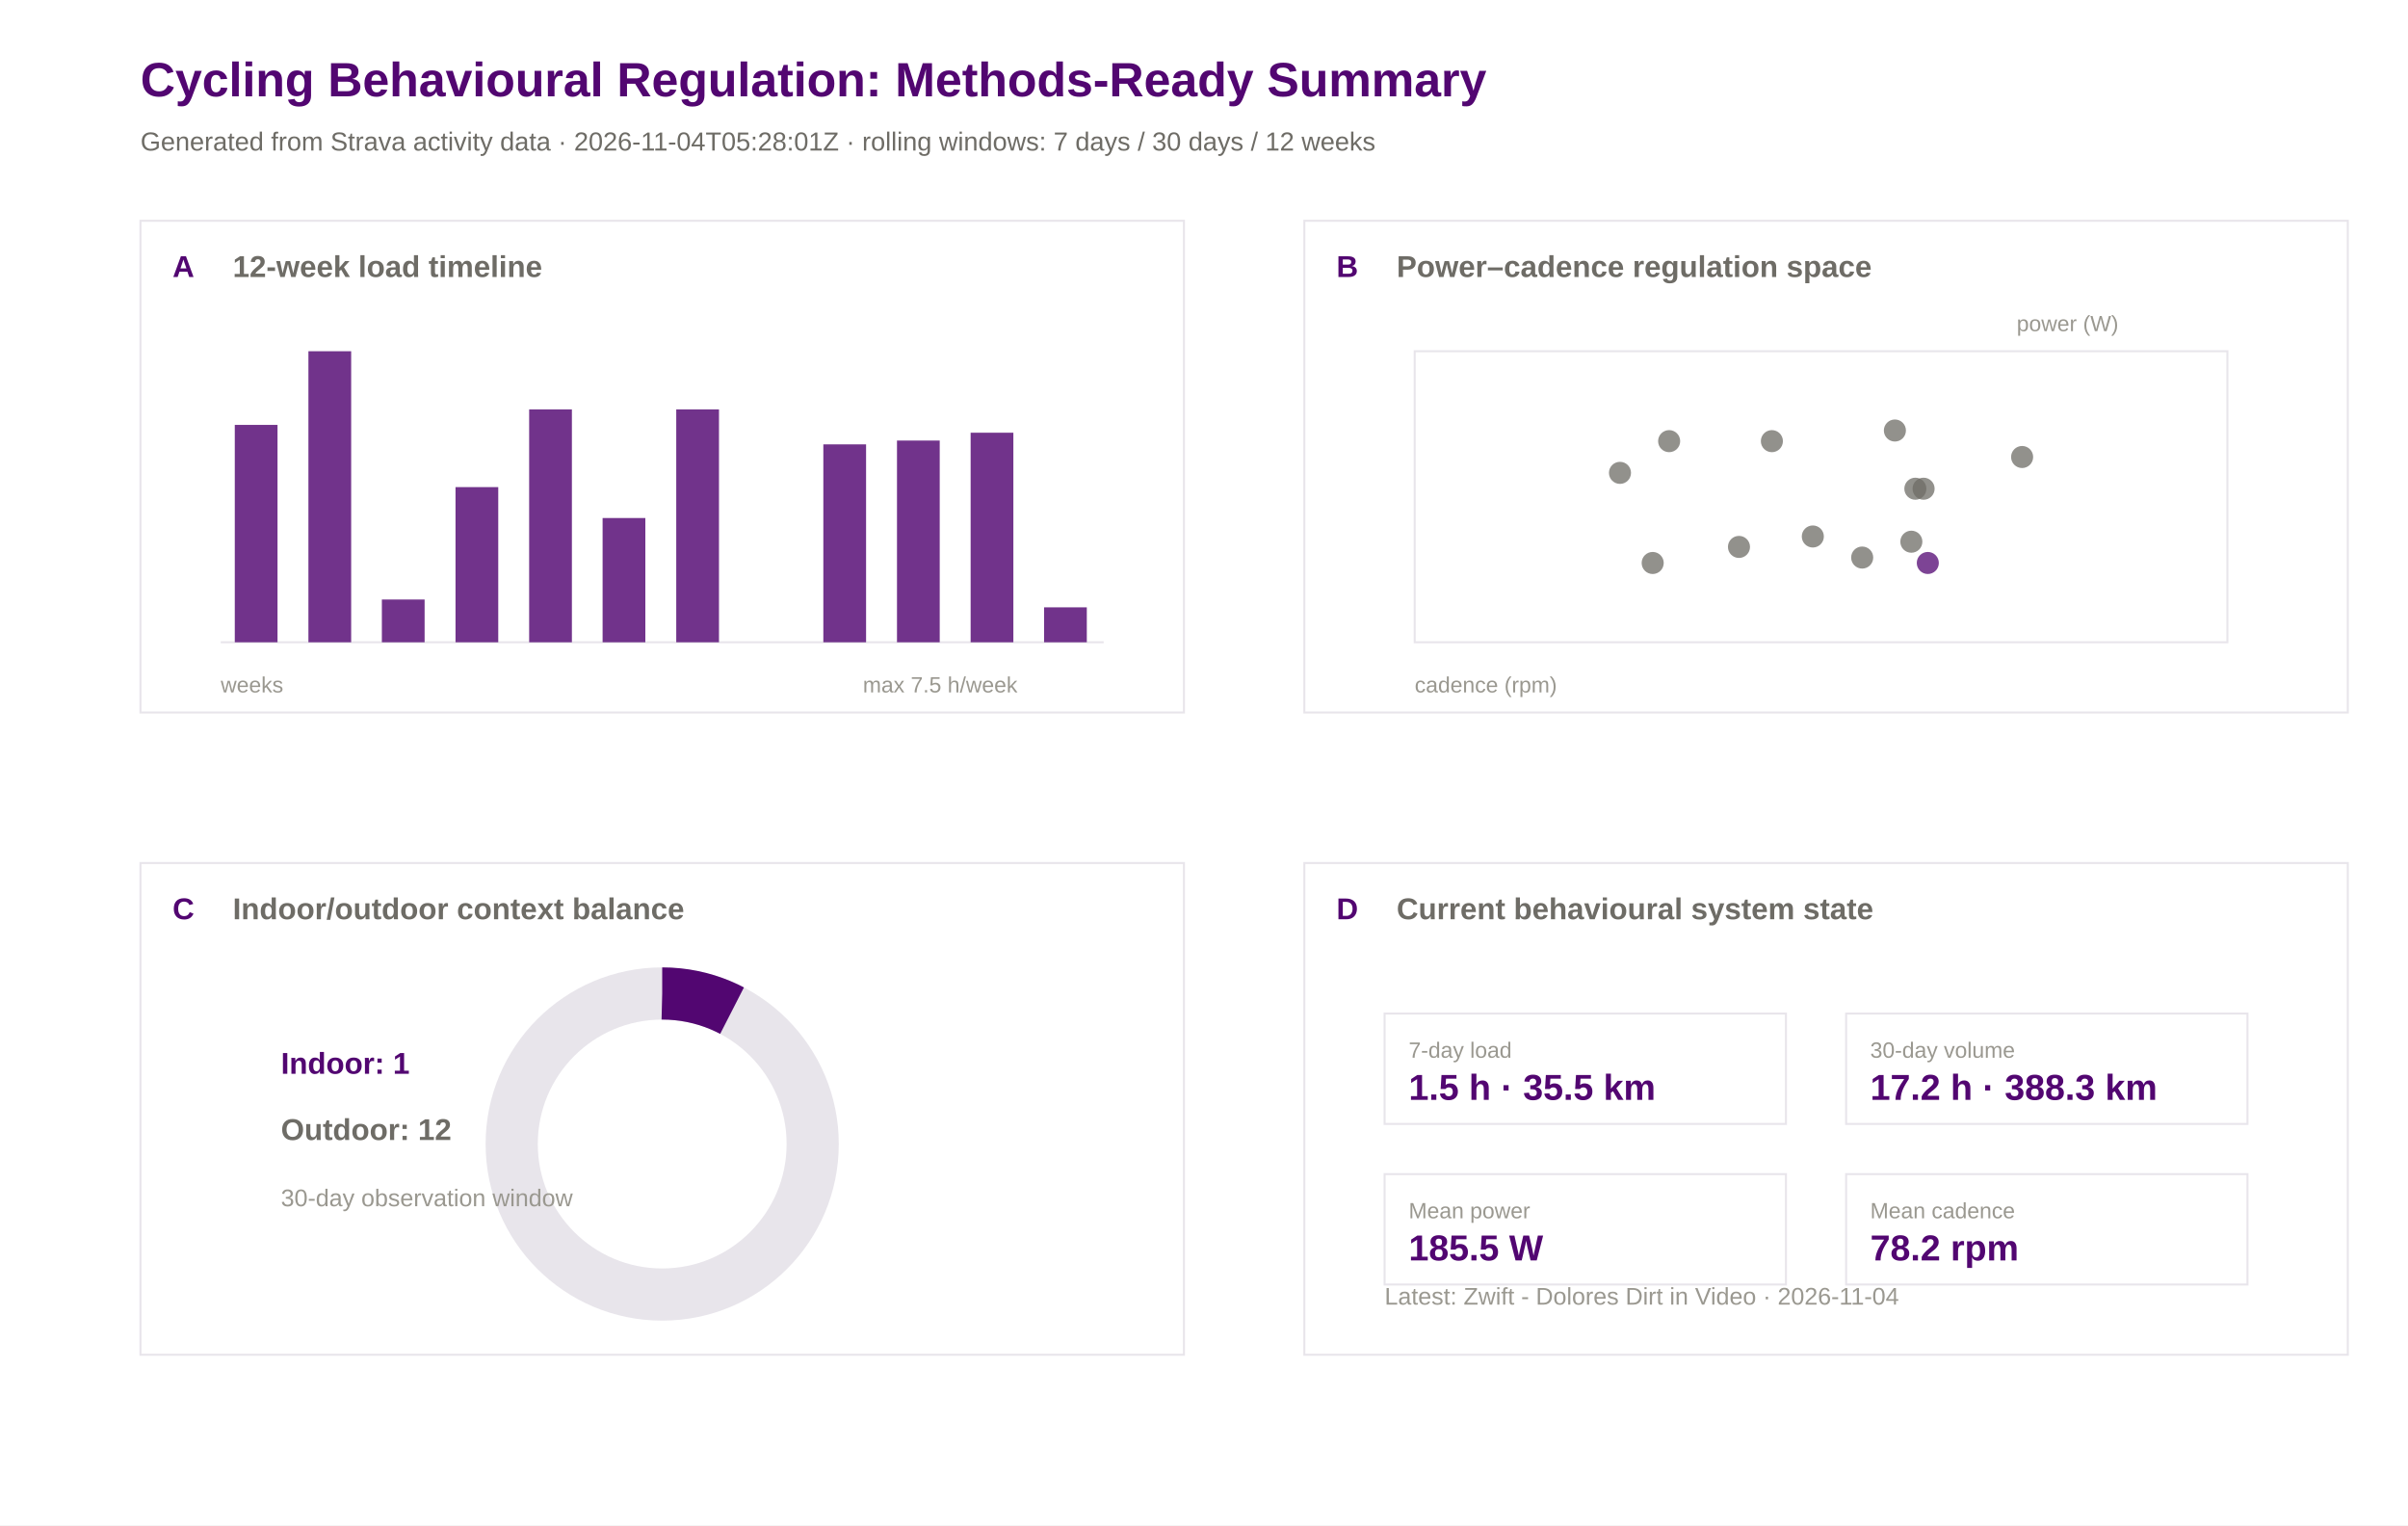
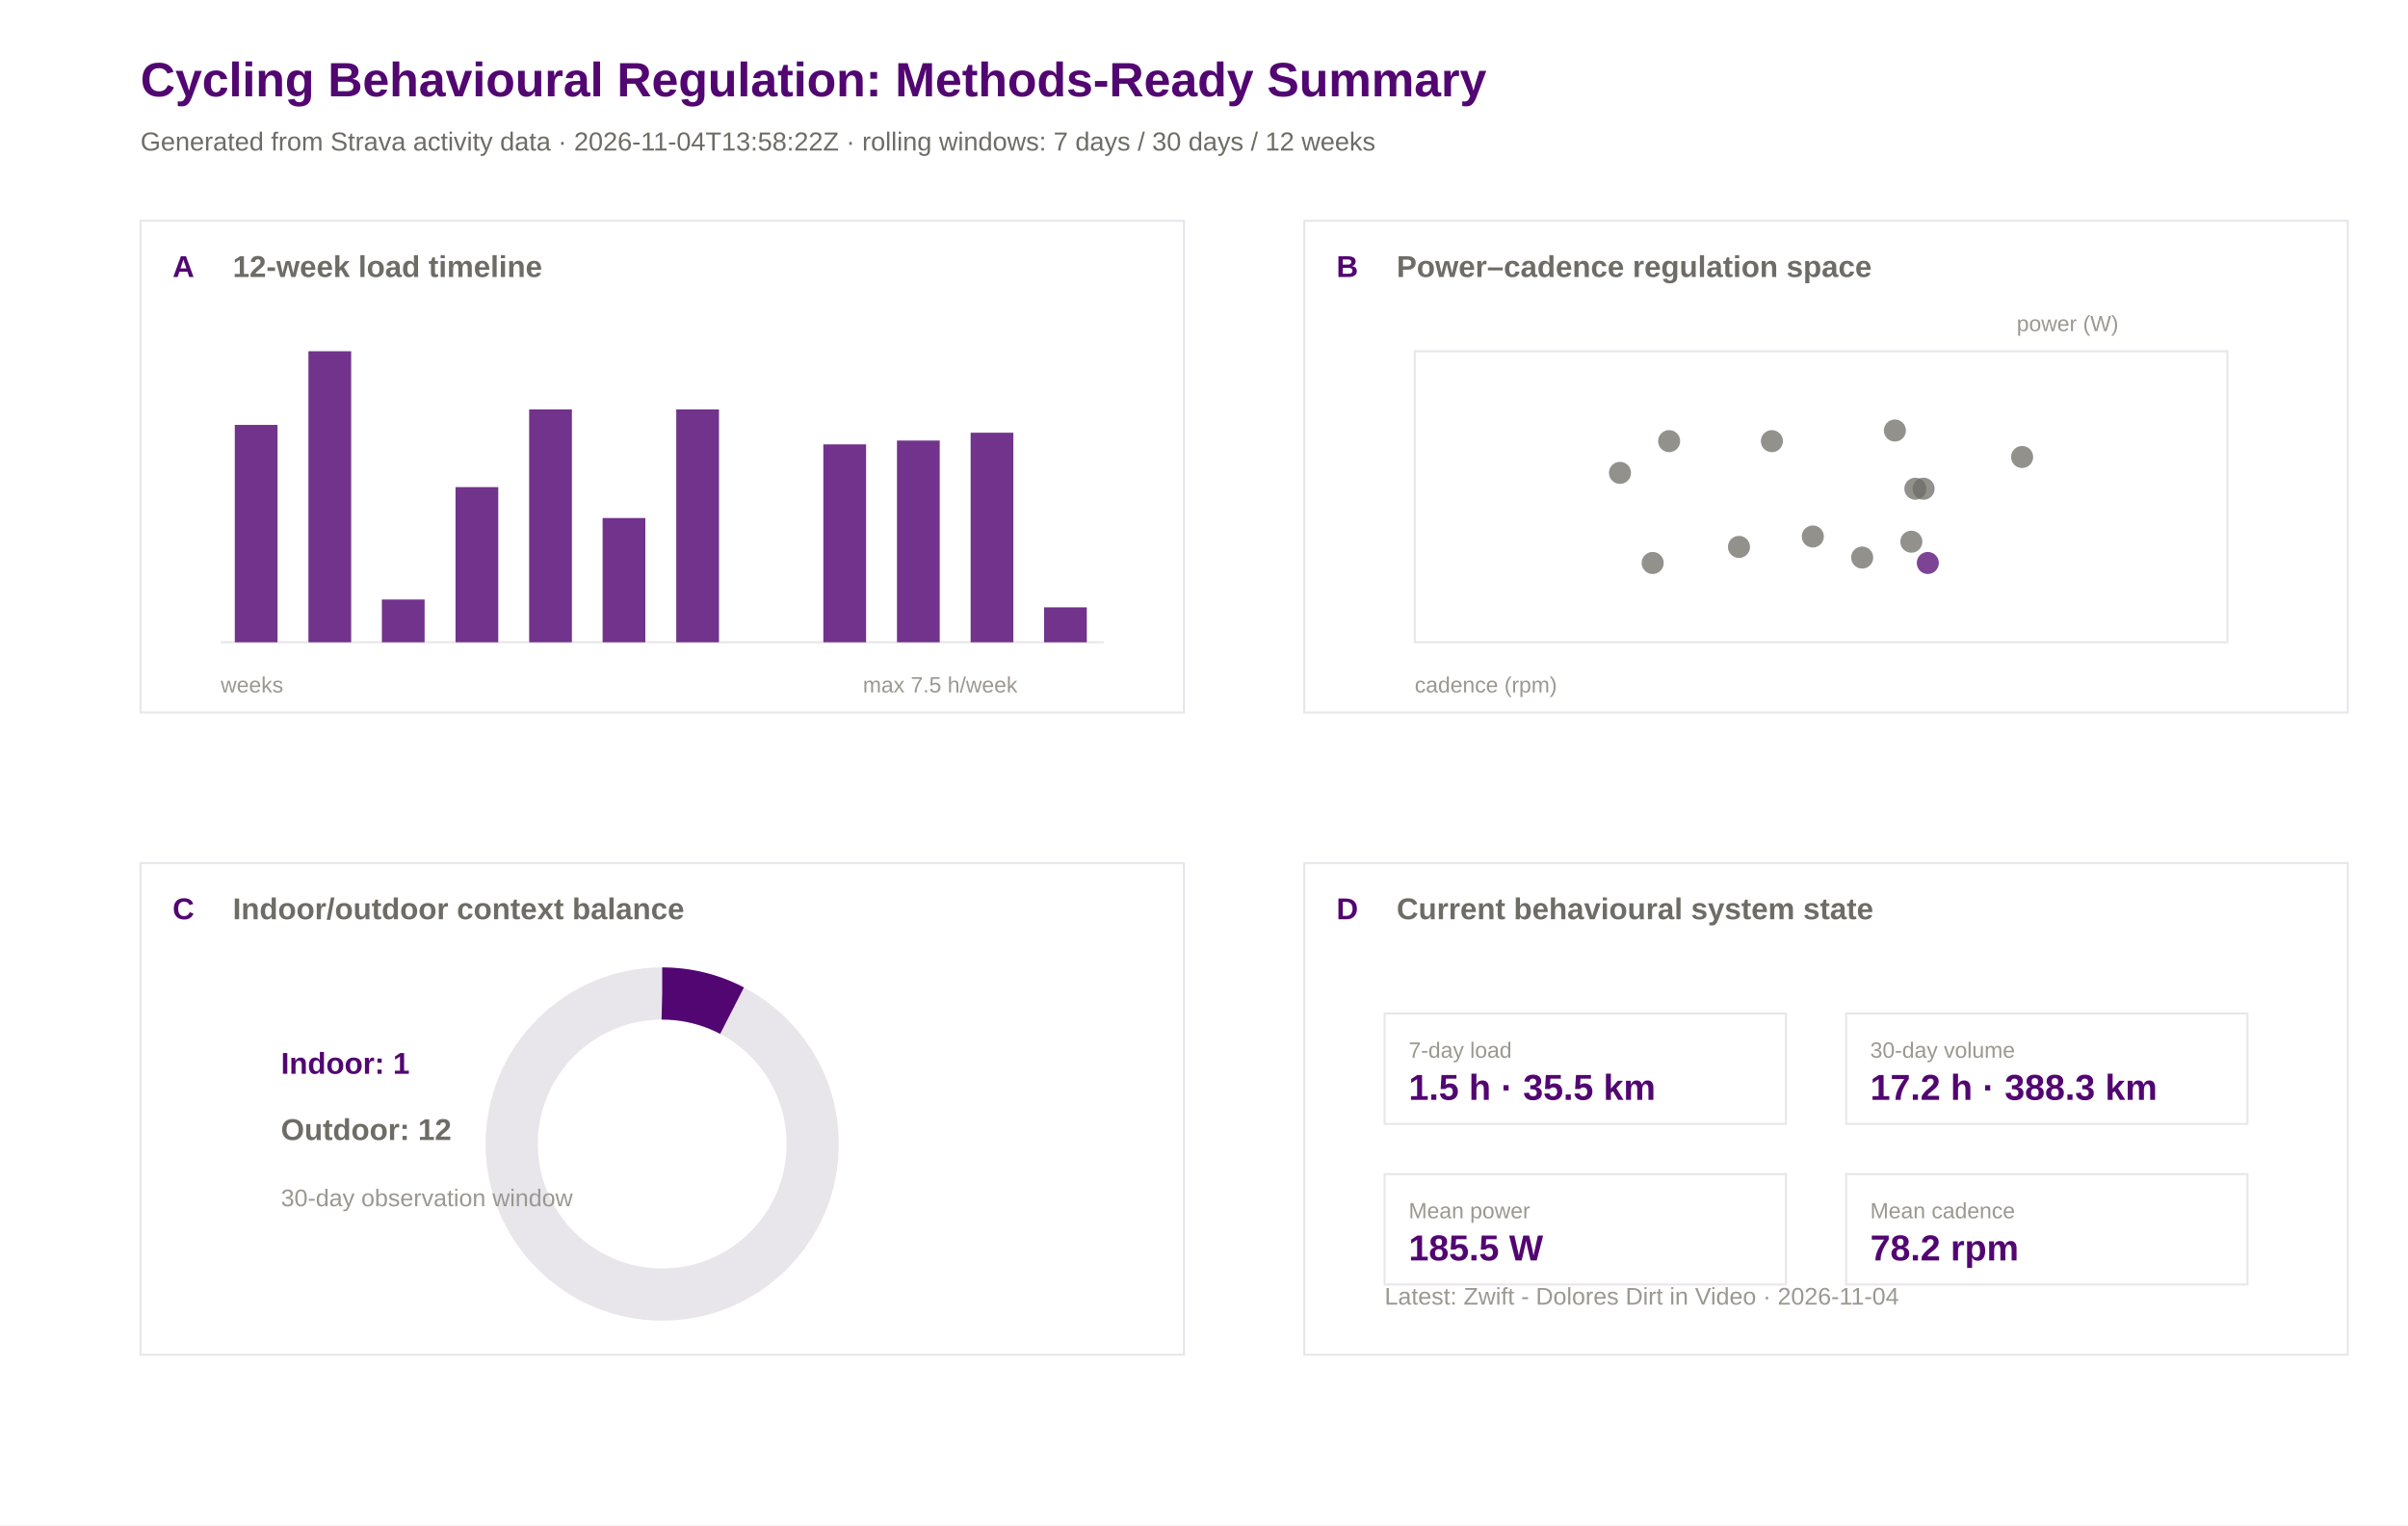
<svg xmlns="http://www.w3.org/2000/svg" width="1200" height="760" viewBox="0 0 1200 760">
  <rect width="100%" height="100%" fill="#ffffff" />
  <text x="70.0" y="48.0" font-family="Arial" font-size="24" font-weight="600" fill="#520671">Cycling Behavioural Regulation: Methods-Ready Summary</text>
-   <text x="70.0" y="75.0" font-family="Arial" font-size="13" font-weight="400" fill="#6e6c66">Generated from Strava activity data · 2026-11-04T05:28:01Z · rolling windows: 7 days / 30 days / 12 weeks</text>
+   <text x="70.0" y="75.0" font-family="Arial" font-size="13" font-weight="400" fill="#6e6c66">Generated from Strava activity data · 2026-11-04T13:58:22Z · rolling windows: 7 days / 30 days / 12 weeks</text>
  <rect x="70" y="110" width="520" height="245" fill="#ffffff" stroke="#e8e5eb" stroke-width="1" />
  <text x="86.0" y="138.0" font-family="Arial" font-size="15" font-weight="600" fill="#520671">A</text>
  <text x="116.0" y="138.0" font-family="Arial" font-size="15" font-weight="600" fill="#6e6c66">12-week load timeline</text>
  <rect x="650" y="110" width="520" height="245" fill="#ffffff" stroke="#e8e5eb" stroke-width="1" />
  <text x="666.0" y="138.0" font-family="Arial" font-size="15" font-weight="600" fill="#520671">B</text>
  <text x="696.0" y="138.0" font-family="Arial" font-size="15" font-weight="600" fill="#6e6c66">Power–cadence regulation space</text>
  <rect x="70" y="430" width="520" height="245" fill="#ffffff" stroke="#e8e5eb" stroke-width="1" />
  <text x="86.0" y="458.0" font-family="Arial" font-size="15" font-weight="600" fill="#520671">C</text>
  <text x="116.0" y="458.0" font-family="Arial" font-size="15" font-weight="600" fill="#6e6c66">Indoor/outdoor context balance</text>
  <rect x="650" y="430" width="520" height="245" fill="#ffffff" stroke="#e8e5eb" stroke-width="1" />
  <text x="666.0" y="458.0" font-family="Arial" font-size="15" font-weight="600" fill="#520671">D</text>
  <text x="696.0" y="458.0" font-family="Arial" font-size="15" font-weight="600" fill="#6e6c66">Current behavioural system state</text>
  <line x1="110" y1="320" x2="550" y2="320" stroke="#e8e5eb" />
  <rect x="117.0" y="211.7" width="21.3" height="108.3" fill="#520671" opacity="0.82" />
  <rect x="153.7" y="175.0" width="21.3" height="145.0" fill="#520671" opacity="0.82" />
  <rect x="190.3" y="298.7" width="21.3" height="21.3" fill="#520671" opacity="0.82" />
  <rect x="227.0" y="242.7" width="21.3" height="77.3" fill="#520671" opacity="0.82" />
  <rect x="263.7" y="204.0" width="21.3" height="116.0" fill="#520671" opacity="0.82" />
  <rect x="300.3" y="258.1" width="21.3" height="61.9" fill="#520671" opacity="0.82" />
  <rect x="337.0" y="204.0" width="21.3" height="116.0" fill="#520671" opacity="0.82" />
  <rect x="373.7" y="320.0" width="21.3" height="0.0" fill="#520671" opacity="0.82" />
  <rect x="410.3" y="221.4" width="21.3" height="98.6" fill="#520671" opacity="0.82" />
  <rect x="447.0" y="219.5" width="21.3" height="100.5" fill="#520671" opacity="0.82" />
  <rect x="483.7" y="215.6" width="21.3" height="104.4" fill="#520671" opacity="0.82" />
  <rect x="520.3" y="302.6" width="21.3" height="17.4" fill="#520671" opacity="0.82" />
  <text x="110.0" y="345.0" font-family="Arial" font-size="11" font-weight="400" fill="#9a9890">weeks</text>
  <text x="430.0" y="345.0" font-family="Arial" font-size="11" font-weight="400" fill="#9a9890">max 7.5 h/week</text>
  <rect x="705" y="175" width="405" height="145" fill="#ffffff" stroke="#e8e5eb" />
  <circle cx="866.6" cy="272.5" r="5.5" fill="#6e6c66" opacity="0.75" />
  <circle cx="883.0" cy="219.8" r="5.5" fill="#6e6c66" opacity="0.75" />
  <circle cx="903.4" cy="267.3" r="5.5" fill="#6e6c66" opacity="0.75" />
  <circle cx="958.6" cy="243.5" r="5.5" fill="#6e6c66" opacity="0.75" />
  <circle cx="952.5" cy="269.9" r="5.5" fill="#6e6c66" opacity="0.75" />
  <circle cx="928.0" cy="277.8" r="5.5" fill="#6e6c66" opacity="0.75" />
  <circle cx="954.5" cy="243.5" r="5.5" fill="#6e6c66" opacity="0.75" />
  <circle cx="831.8" cy="219.8" r="5.5" fill="#6e6c66" opacity="0.75" />
  <circle cx="807.3" cy="235.6" r="5.5" fill="#6e6c66" opacity="0.75" />
  <circle cx="823.6" cy="280.5" r="5.5" fill="#6e6c66" opacity="0.75" />
  <circle cx="1007.7" cy="227.7" r="5.5" fill="#6e6c66" opacity="0.75" />
  <circle cx="944.3" cy="214.5" r="5.5" fill="#6e6c66" opacity="0.75" />
  <circle cx="960.7" cy="280.5" r="5.5" fill="#520671" opacity="0.75" />
  <text x="705.0" y="345.0" font-family="Arial" font-size="11" font-weight="400" fill="#9a9890">cadence (rpm)</text>
  <text x="1005.0" y="165.0" font-family="Arial" font-size="11" font-weight="400" fill="#9a9890">power (W)</text>
  <circle cx="330" cy="570" r="75" fill="none" stroke="#e8e5eb" stroke-width="26" />
  <circle cx="330" cy="570" r="75" fill="none" stroke="#520671" stroke-width="26" stroke-dasharray="36.2 471.2" transform="rotate(-90 330 570)" />
  <text x="140.0" y="535.0" font-family="Arial" font-size="15" font-weight="600" fill="#520671">Indoor: 1</text>
  <text x="140.0" y="568.0" font-family="Arial" font-size="15" font-weight="600" fill="#6e6c66">Outdoor: 12</text>
  <text x="140.0" y="601.0" font-family="Arial" font-size="12" font-weight="400" fill="#9a9890">30-day observation window</text>
  <rect x="690" y="505" width="200" height="55" fill="#ffffff" stroke="#e8e5eb" />
  <text x="702.0" y="527.0" font-family="Arial" font-size="11" font-weight="500" fill="#9a9890">7-day load</text>
  <text x="702.0" y="548.0" font-family="Arial" font-size="18" font-weight="600" fill="#520671">1.5 h · 35.5 km</text>
  <rect x="920" y="505" width="200" height="55" fill="#ffffff" stroke="#e8e5eb" />
  <text x="932.0" y="527.0" font-family="Arial" font-size="11" font-weight="500" fill="#9a9890">30-day volume</text>
  <text x="932.0" y="548.0" font-family="Arial" font-size="18" font-weight="600" fill="#520671">17.2 h · 388.3 km</text>
  <rect x="690" y="585" width="200" height="55" fill="#ffffff" stroke="#e8e5eb" />
  <text x="702.0" y="607.0" font-family="Arial" font-size="11" font-weight="500" fill="#9a9890">Mean power</text>
  <text x="702.0" y="628.0" font-family="Arial" font-size="18" font-weight="600" fill="#520671">185.5 W</text>
  <rect x="920" y="585" width="200" height="55" fill="#ffffff" stroke="#e8e5eb" />
  <text x="932.0" y="607.0" font-family="Arial" font-size="11" font-weight="500" fill="#9a9890">Mean cadence</text>
  <text x="932.0" y="628.0" font-family="Arial" font-size="18" font-weight="600" fill="#520671">78.2 rpm</text>
  <text x="690.0" y="650.0" font-family="Arial" font-size="12" font-weight="400" fill="#9a9890">Latest: Zwift - Dolores Dirt in Video · 2026-11-04</text>
</svg>
